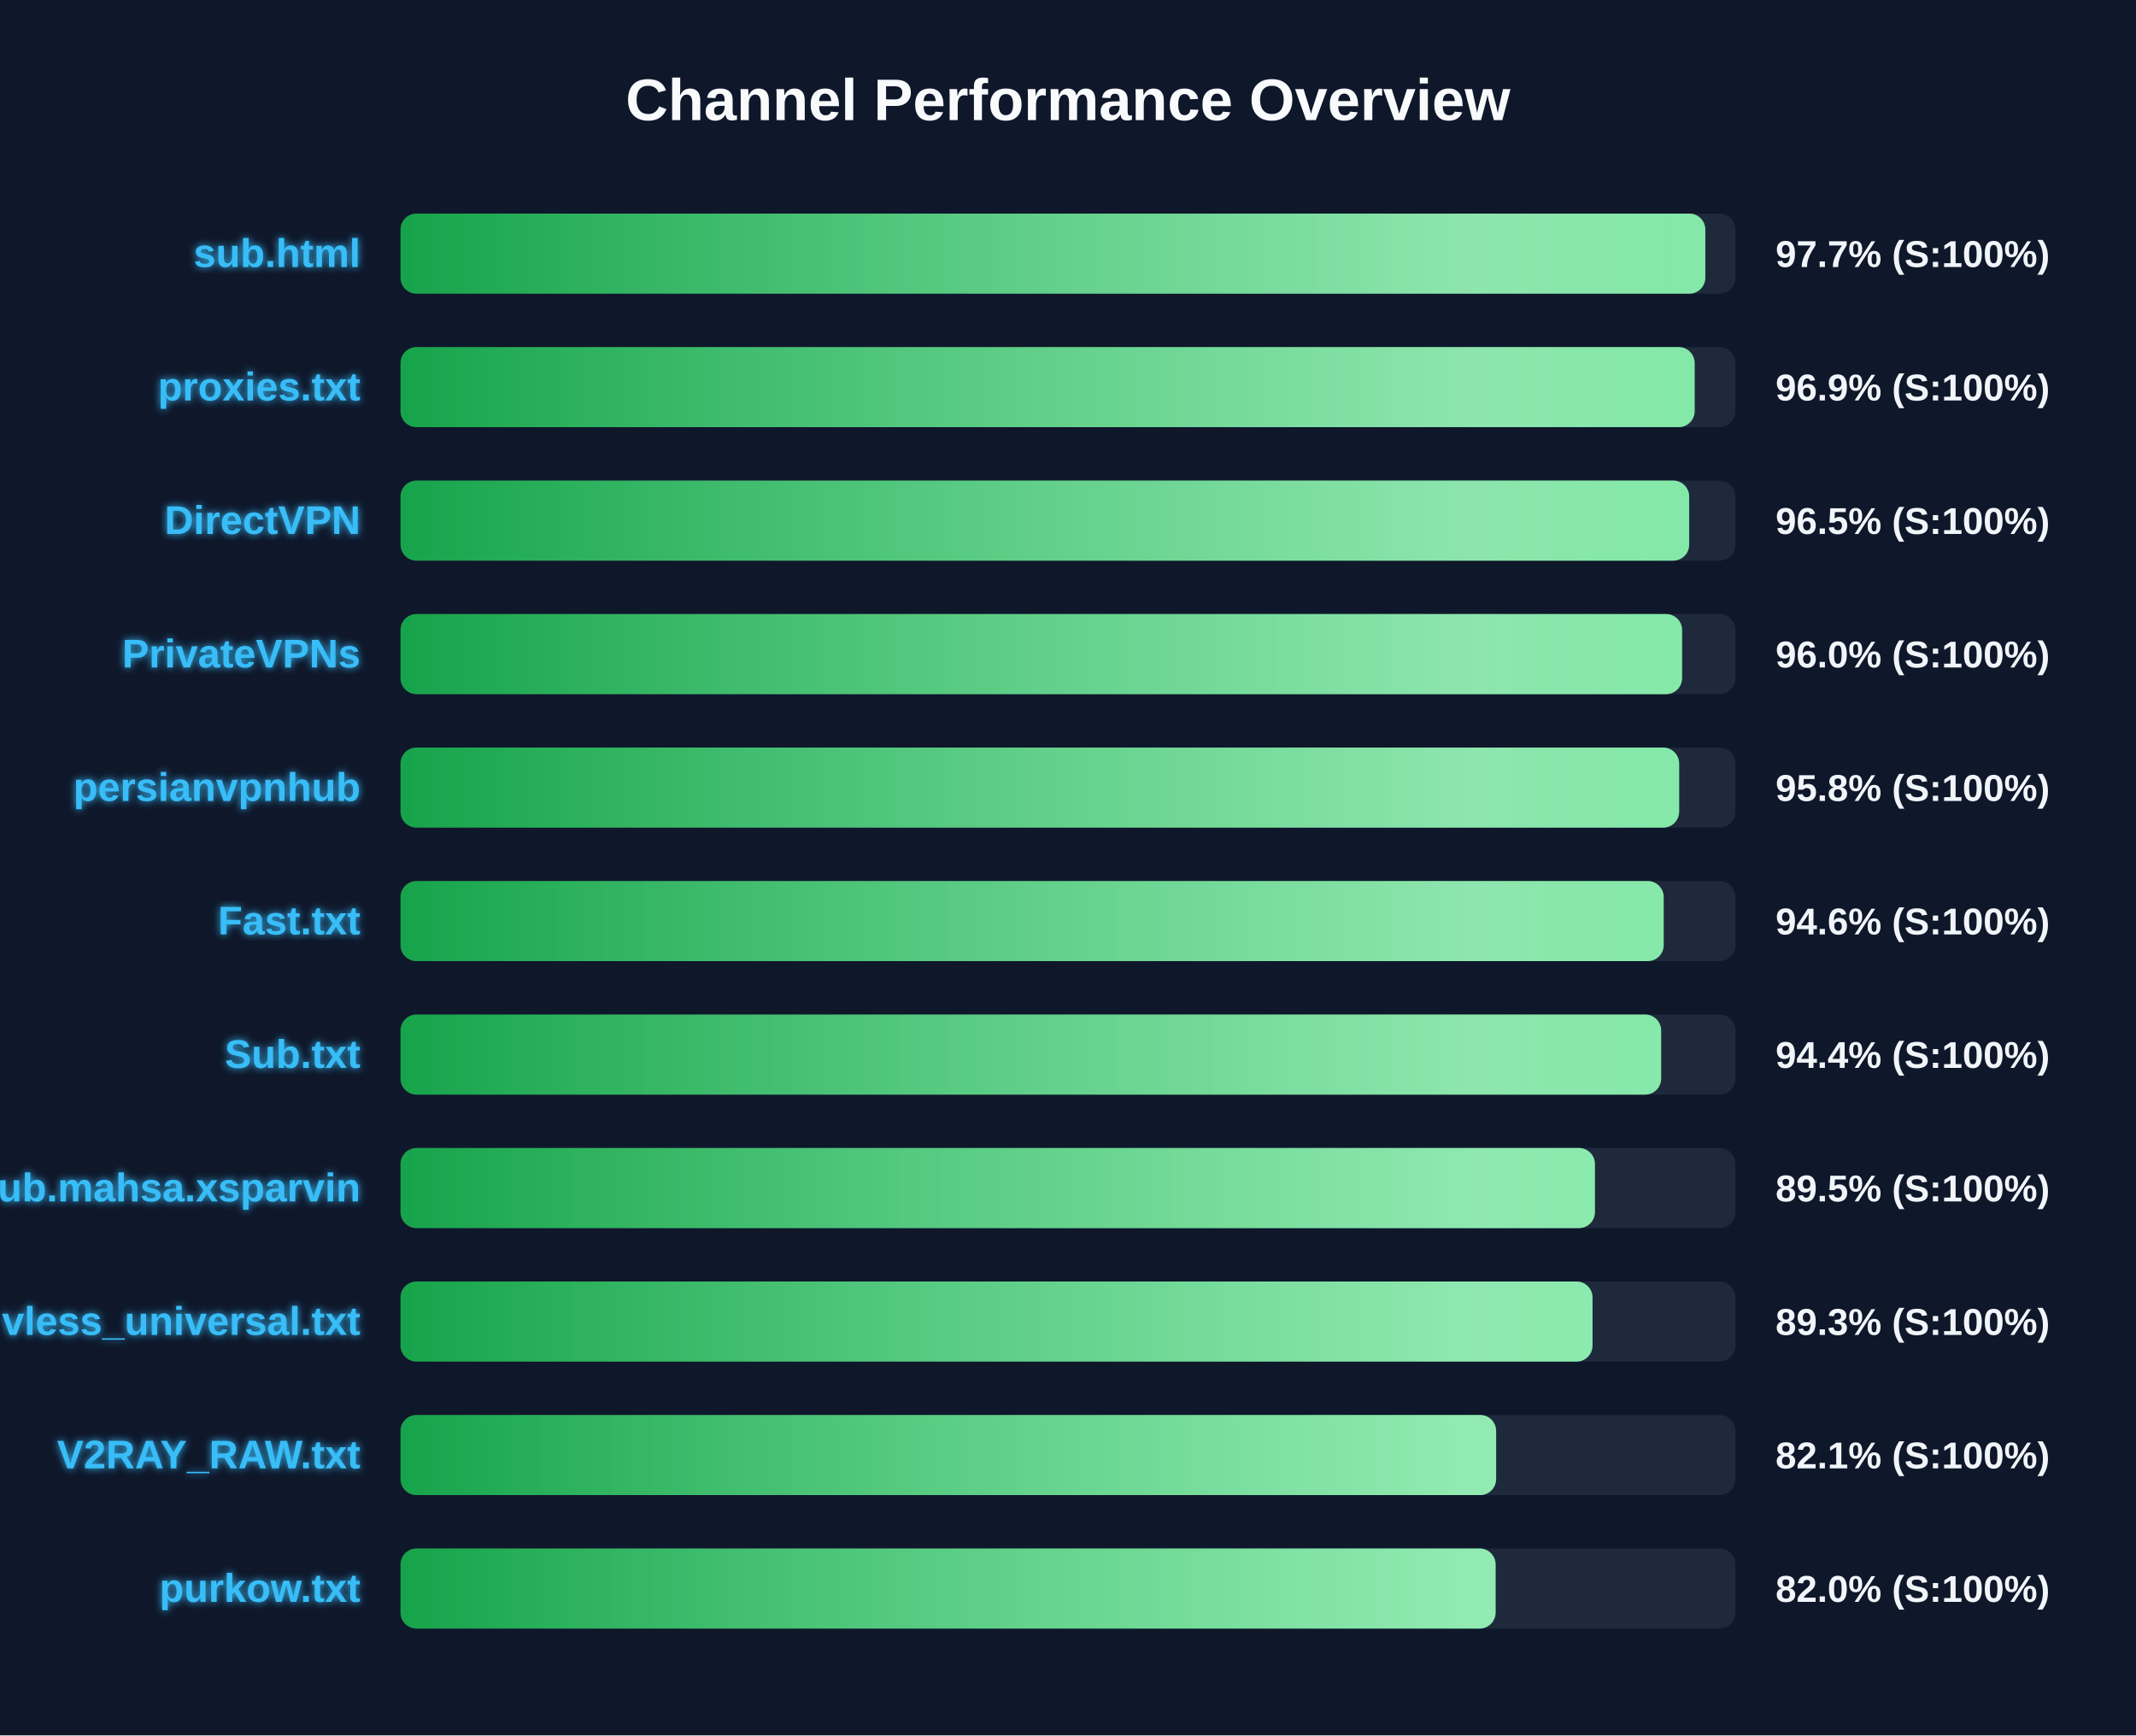
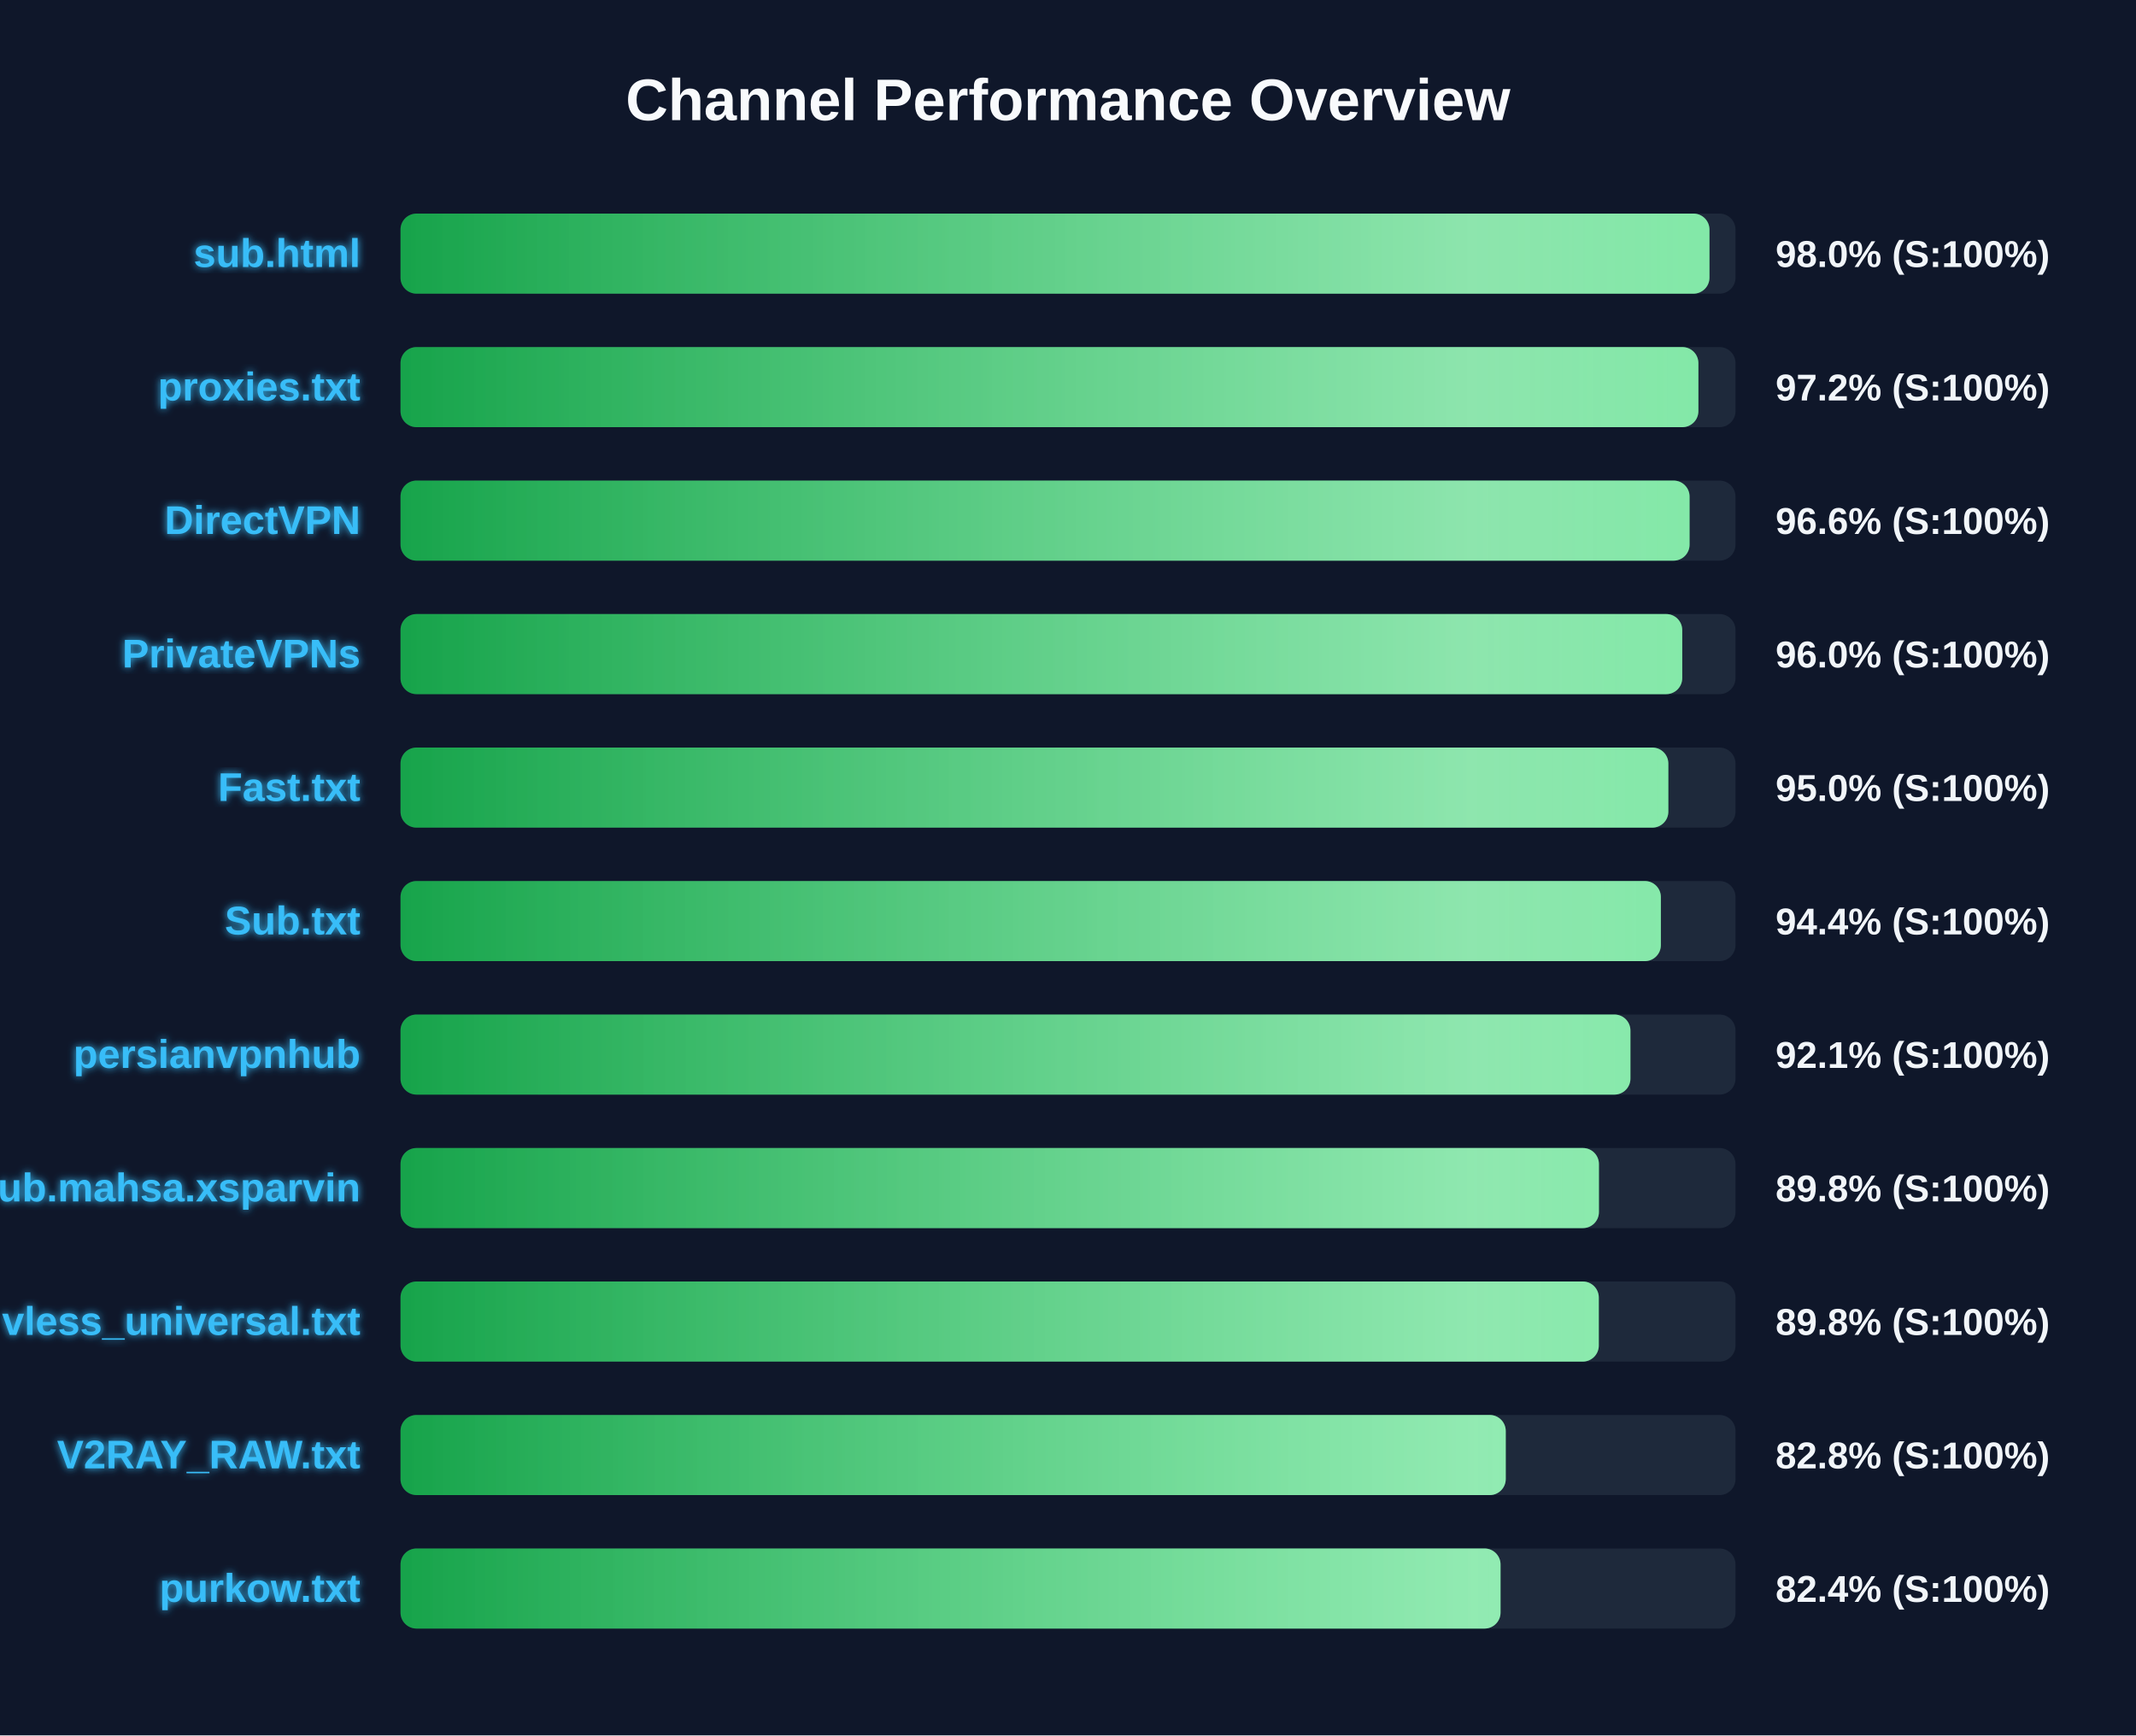
<svg xmlns="http://www.w3.org/2000/svg" width="800" height="650" version="1.1">
  <defs>
    <linearGradient id="grad-green" x1="0%" y1="0%" x2="100%" y2="0%">
      <stop offset="0%" stop-color="#16a34a" />
      <stop offset="100%" stop-color="#4ade80" />
    </linearGradient>
    <linearGradient id="grad-yellow" x1="0%" y1="0%" x2="100%" y2="0%">
      <stop offset="0%" stop-color="#ca8a04" />
      <stop offset="100%" stop-color="#fde047" />
    </linearGradient>
    <linearGradient id="grad-red" x1="0%" y1="0%" x2="100%" y2="0%">
      <stop offset="0%" stop-color="#dc2626" />
      <stop offset="100%" stop-color="#f87171" />
    </linearGradient>
    <linearGradient id="shimmer" x1="0%" y1="0%" x2="100%" y2="0%">
      <stop offset="0%" stop-color="rgba(255,255,255,0)" />
      <stop offset="50%" stop-color="rgba(255,255,255,0.4)" />
      <stop offset="100%" stop-color="rgba(255,255,255,0)" />
    </linearGradient>
    <filter id="glow" x="-20%" y="-20%" width="140%" height="140%">
      <feGaussianBlur stdDeviation="1.5" result="blur" />
      <feComposite in="SourceGraphic" in2="blur" operator="over" />
    </filter>
  </defs>
  <style>
        .bg-rect { fill: #0f172a; }
        .title { font: bold 22px 'Segoe UI', Arial, sans-serif; fill: #f8fafc; }
        .row { font: bold 15px 'Segoe UI', Arial, sans-serif; fill: #38bdf8; filter: url(#glow); }
        .score { font: bold 14px 'Segoe UI', Arial, sans-serif; fill: #f1f5f9; }
        @keyframes shimmer-anim {
            0% { transform: translateX(-100%); }
            100% { transform: translateX(200%); }
        }
        .shimmer-rect {
            animation: shimmer-anim 2.5s infinite linear;
        }
    </style>
  <rect width="100%" height="100%" class="bg-rect" />
  <text x="400" y="45" text-anchor="middle" class="title">Channel Performance Overview</text>
  <rect x="150" y="80" width="500" height="30" fill="#1e293b" rx="6" />
  <clipPath id="clip-0">
-     <rect x="150" y="80" width="488.7" height="30" rx="6" />
+     <rect x="150" y="80" width="490.25" height="30" rx="6" />
  </clipPath>
-   <rect x="150" y="80" width="488.7" height="30" fill="url(#grad-green)" rx="6" />
+   <rect x="150" y="80" width="490.25" height="30" fill="url(#grad-green)" rx="6" />
  <g clip-path="url(#clip-0)">
    <rect x="150" y="80" width="100%" height="30" fill="url(#shimmer)" class="shimmer-rect" />
  </g>
  <text x="135" y="100" text-anchor="end" class="row">sub.html</text>
-   <text x="665" y="100" text-anchor="start" class="score">97.7% (S:100%)</text>
+   <text x="665" y="100" text-anchor="start" class="score">98.0% (S:100%)</text>
  <rect x="150" y="130" width="500" height="30" fill="#1e293b" rx="6" />
  <clipPath id="clip-1">
-     <rect x="150" y="130" width="484.7" height="30" rx="6" />
+     <rect x="150" y="130" width="486.1" height="30" rx="6" />
  </clipPath>
-   <rect x="150" y="130" width="484.7" height="30" fill="url(#grad-green)" rx="6" />
+   <rect x="150" y="130" width="486.1" height="30" fill="url(#grad-green)" rx="6" />
  <g clip-path="url(#clip-1)">
    <rect x="150" y="130" width="100%" height="30" fill="url(#shimmer)" class="shimmer-rect" />
  </g>
  <text x="135" y="150" text-anchor="end" class="row">proxies.txt</text>
-   <text x="665" y="150" text-anchor="start" class="score">96.9% (S:100%)</text>
+   <text x="665" y="150" text-anchor="start" class="score">97.2% (S:100%)</text>
  <rect x="150" y="180" width="500" height="30" fill="#1e293b" rx="6" />
  <clipPath id="clip-2">
-     <rect x="150" y="180" width="482.65" height="30" rx="6" />
+     <rect x="150" y="180" width="482.8" height="30" rx="6" />
  </clipPath>
-   <rect x="150" y="180" width="482.65" height="30" fill="url(#grad-green)" rx="6" />
+   <rect x="150" y="180" width="482.8" height="30" fill="url(#grad-green)" rx="6" />
  <g clip-path="url(#clip-2)">
    <rect x="150" y="180" width="100%" height="30" fill="url(#shimmer)" class="shimmer-rect" />
  </g>
  <text x="135" y="200" text-anchor="end" class="row">DirectVPN</text>
-   <text x="665" y="200" text-anchor="start" class="score">96.5% (S:100%)</text>
+   <text x="665" y="200" text-anchor="start" class="score">96.6% (S:100%)</text>
  <rect x="150" y="230" width="500" height="30" fill="#1e293b" rx="6" />
  <clipPath id="clip-3">
-     <rect x="150" y="230" width="480.0" height="30" rx="6" />
+     <rect x="150" y="230" width="480.05" height="30" rx="6" />
  </clipPath>
-   <rect x="150" y="230" width="480.0" height="30" fill="url(#grad-green)" rx="6" />
+   <rect x="150" y="230" width="480.05" height="30" fill="url(#grad-green)" rx="6" />
  <g clip-path="url(#clip-3)">
    <rect x="150" y="230" width="100%" height="30" fill="url(#shimmer)" class="shimmer-rect" />
  </g>
  <text x="135" y="250" text-anchor="end" class="row">PrivateVPNs</text>
  <text x="665" y="250" text-anchor="start" class="score">96.0% (S:100%)</text>
  <rect x="150" y="280" width="500" height="30" fill="#1e293b" rx="6" />
  <clipPath id="clip-4">
-     <rect x="150" y="280" width="478.9" height="30" rx="6" />
+     <rect x="150" y="280" width="474.85" height="30" rx="6" />
  </clipPath>
-   <rect x="150" y="280" width="478.9" height="30" fill="url(#grad-green)" rx="6" />
+   <rect x="150" y="280" width="474.85" height="30" fill="url(#grad-green)" rx="6" />
  <g clip-path="url(#clip-4)">
    <rect x="150" y="280" width="100%" height="30" fill="url(#shimmer)" class="shimmer-rect" />
  </g>
-   <text x="135" y="300" text-anchor="end" class="row">persianvpnhub</text>
-   <text x="665" y="300" text-anchor="start" class="score">95.8% (S:100%)</text>
+   <text x="135" y="300" text-anchor="end" class="row">Fast.txt</text>
+   <text x="665" y="300" text-anchor="start" class="score">95.0% (S:100%)</text>
  <rect x="150" y="330" width="500" height="30" fill="#1e293b" rx="6" />
  <clipPath id="clip-5">
-     <rect x="150" y="330" width="473.1" height="30" rx="6" />
+     <rect x="150" y="330" width="472.05" height="30" rx="6" />
  </clipPath>
-   <rect x="150" y="330" width="473.1" height="30" fill="url(#grad-green)" rx="6" />
+   <rect x="150" y="330" width="472.05" height="30" fill="url(#grad-green)" rx="6" />
  <g clip-path="url(#clip-5)">
    <rect x="150" y="330" width="100%" height="30" fill="url(#shimmer)" class="shimmer-rect" />
  </g>
-   <text x="135" y="350" text-anchor="end" class="row">Fast.txt</text>
-   <text x="665" y="350" text-anchor="start" class="score">94.6% (S:100%)</text>
+   <text x="135" y="350" text-anchor="end" class="row">Sub.txt</text>
+   <text x="665" y="350" text-anchor="start" class="score">94.4% (S:100%)</text>
  <rect x="150" y="380" width="500" height="30" fill="#1e293b" rx="6" />
  <clipPath id="clip-6">
-     <rect x="150" y="380" width="472.15" height="30" rx="6" />
+     <rect x="150" y="380" width="460.65" height="30" rx="6" />
  </clipPath>
-   <rect x="150" y="380" width="472.15" height="30" fill="url(#grad-green)" rx="6" />
+   <rect x="150" y="380" width="460.65" height="30" fill="url(#grad-green)" rx="6" />
  <g clip-path="url(#clip-6)">
    <rect x="150" y="380" width="100%" height="30" fill="url(#shimmer)" class="shimmer-rect" />
  </g>
-   <text x="135" y="400" text-anchor="end" class="row">Sub.txt</text>
-   <text x="665" y="400" text-anchor="start" class="score">94.4% (S:100%)</text>
+   <text x="135" y="400" text-anchor="end" class="row">persianvpnhub</text>
+   <text x="665" y="400" text-anchor="start" class="score">92.1% (S:100%)</text>
  <rect x="150" y="430" width="500" height="30" fill="#1e293b" rx="6" />
  <clipPath id="clip-7">
-     <rect x="150" y="430" width="447.35" height="30" rx="6" />
+     <rect x="150" y="430" width="448.85" height="30" rx="6" />
  </clipPath>
-   <rect x="150" y="430" width="447.35" height="30" fill="url(#grad-green)" rx="6" />
+   <rect x="150" y="430" width="448.85" height="30" fill="url(#grad-green)" rx="6" />
  <g clip-path="url(#clip-7)">
    <rect x="150" y="430" width="100%" height="30" fill="url(#shimmer)" class="shimmer-rect" />
  </g>
  <text x="135" y="450" text-anchor="end" class="row">Sub.mahsa.xsparvin</text>
-   <text x="665" y="450" text-anchor="start" class="score">89.5% (S:100%)</text>
+   <text x="665" y="450" text-anchor="start" class="score">89.8% (S:100%)</text>
  <rect x="150" y="480" width="500" height="30" fill="#1e293b" rx="6" />
  <clipPath id="clip-8">
-     <rect x="150" y="480" width="446.45" height="30" rx="6" />
+     <rect x="150" y="480" width="448.8" height="30" rx="6" />
  </clipPath>
-   <rect x="150" y="480" width="446.45" height="30" fill="url(#grad-green)" rx="6" />
+   <rect x="150" y="480" width="448.8" height="30" fill="url(#grad-green)" rx="6" />
  <g clip-path="url(#clip-8)">
    <rect x="150" y="480" width="100%" height="30" fill="url(#shimmer)" class="shimmer-rect" />
  </g>
  <text x="135" y="500" text-anchor="end" class="row">vless_universal.txt</text>
-   <text x="665" y="500" text-anchor="start" class="score">89.3% (S:100%)</text>
+   <text x="665" y="500" text-anchor="start" class="score">89.8% (S:100%)</text>
  <rect x="150" y="530" width="500" height="30" fill="#1e293b" rx="6" />
  <clipPath id="clip-9">
-     <rect x="150" y="530" width="410.35" height="30" rx="6" />
+     <rect x="150" y="530" width="413.95" height="30" rx="6" />
  </clipPath>
-   <rect x="150" y="530" width="410.35" height="30" fill="url(#grad-green)" rx="6" />
+   <rect x="150" y="530" width="413.95" height="30" fill="url(#grad-green)" rx="6" />
  <g clip-path="url(#clip-9)">
    <rect x="150" y="530" width="100%" height="30" fill="url(#shimmer)" class="shimmer-rect" />
  </g>
  <text x="135" y="550" text-anchor="end" class="row">V2RAY_RAW.txt</text>
-   <text x="665" y="550" text-anchor="start" class="score">82.1% (S:100%)</text>
+   <text x="665" y="550" text-anchor="start" class="score">82.8% (S:100%)</text>
  <rect x="150" y="580" width="500" height="30" fill="#1e293b" rx="6" />
  <clipPath id="clip-10">
-     <rect x="150" y="580" width="410.15" height="30" rx="6" />
+     <rect x="150" y="580" width="412.0" height="30" rx="6" />
  </clipPath>
-   <rect x="150" y="580" width="410.15" height="30" fill="url(#grad-green)" rx="6" />
+   <rect x="150" y="580" width="412.0" height="30" fill="url(#grad-green)" rx="6" />
  <g clip-path="url(#clip-10)">
    <rect x="150" y="580" width="100%" height="30" fill="url(#shimmer)" class="shimmer-rect" />
  </g>
  <text x="135" y="600" text-anchor="end" class="row">purkow.txt</text>
-   <text x="665" y="600" text-anchor="start" class="score">82.0% (S:100%)</text>
+   <text x="665" y="600" text-anchor="start" class="score">82.4% (S:100%)</text>
</svg>
